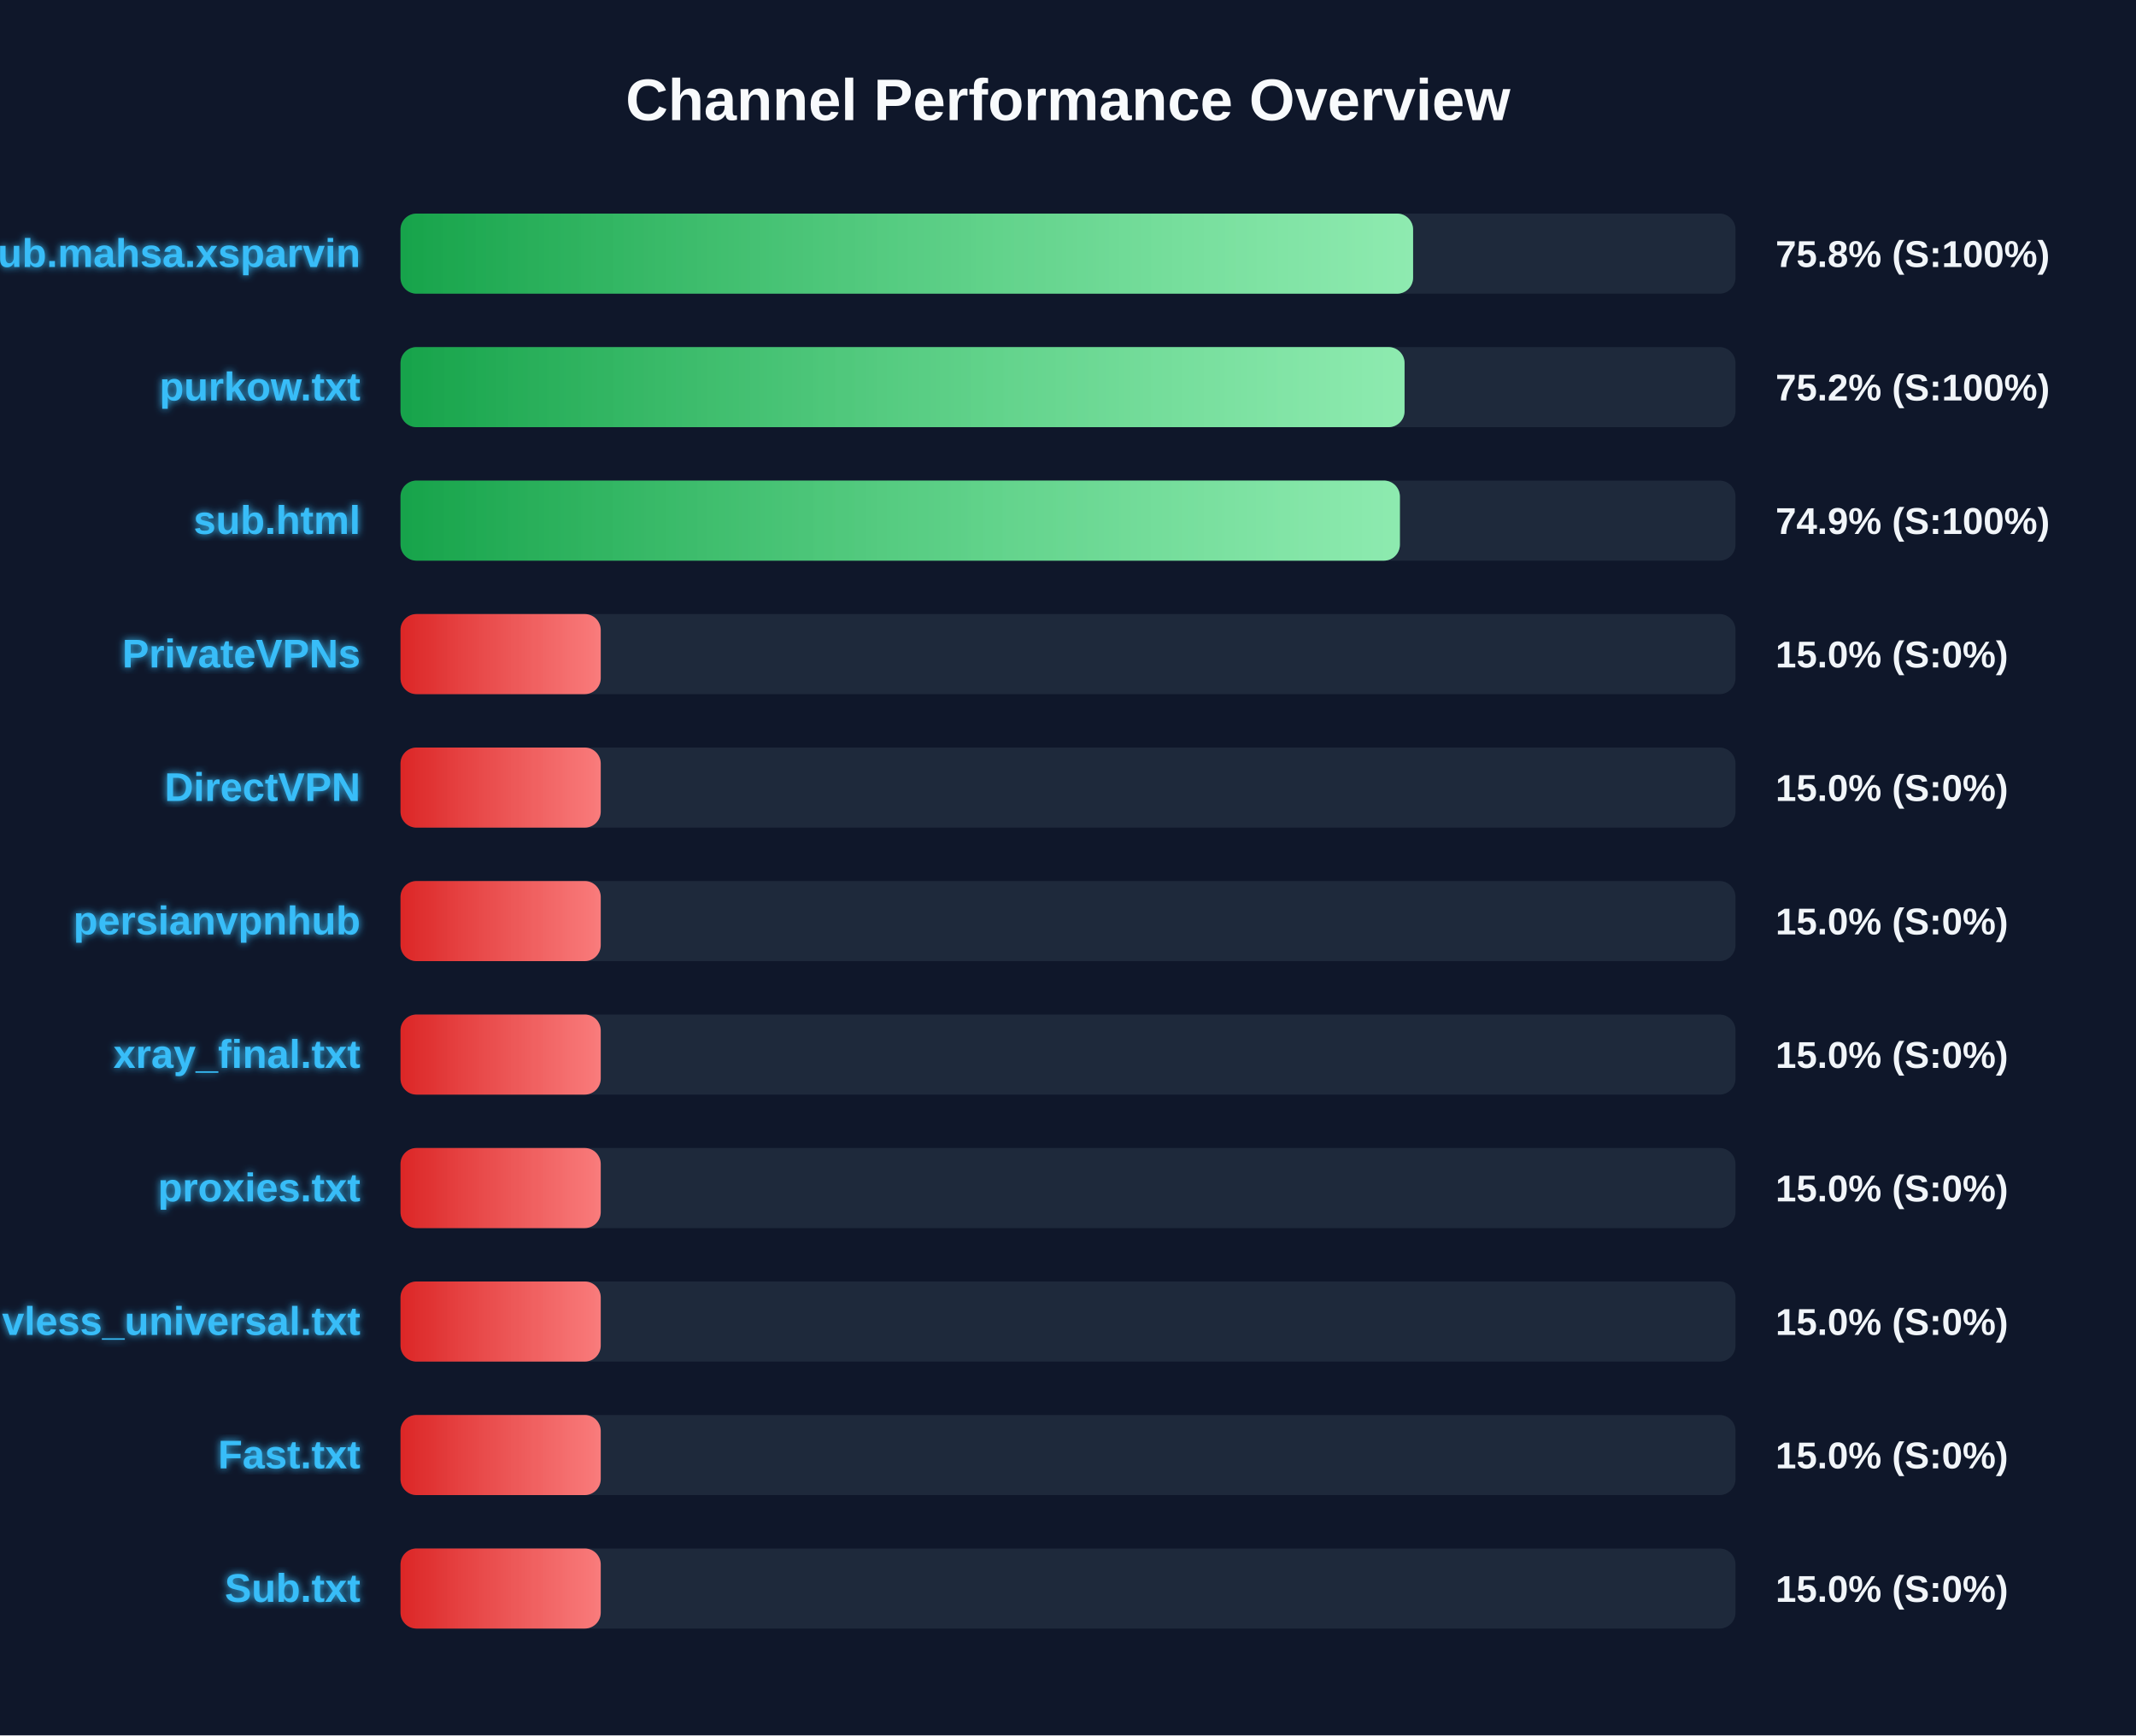
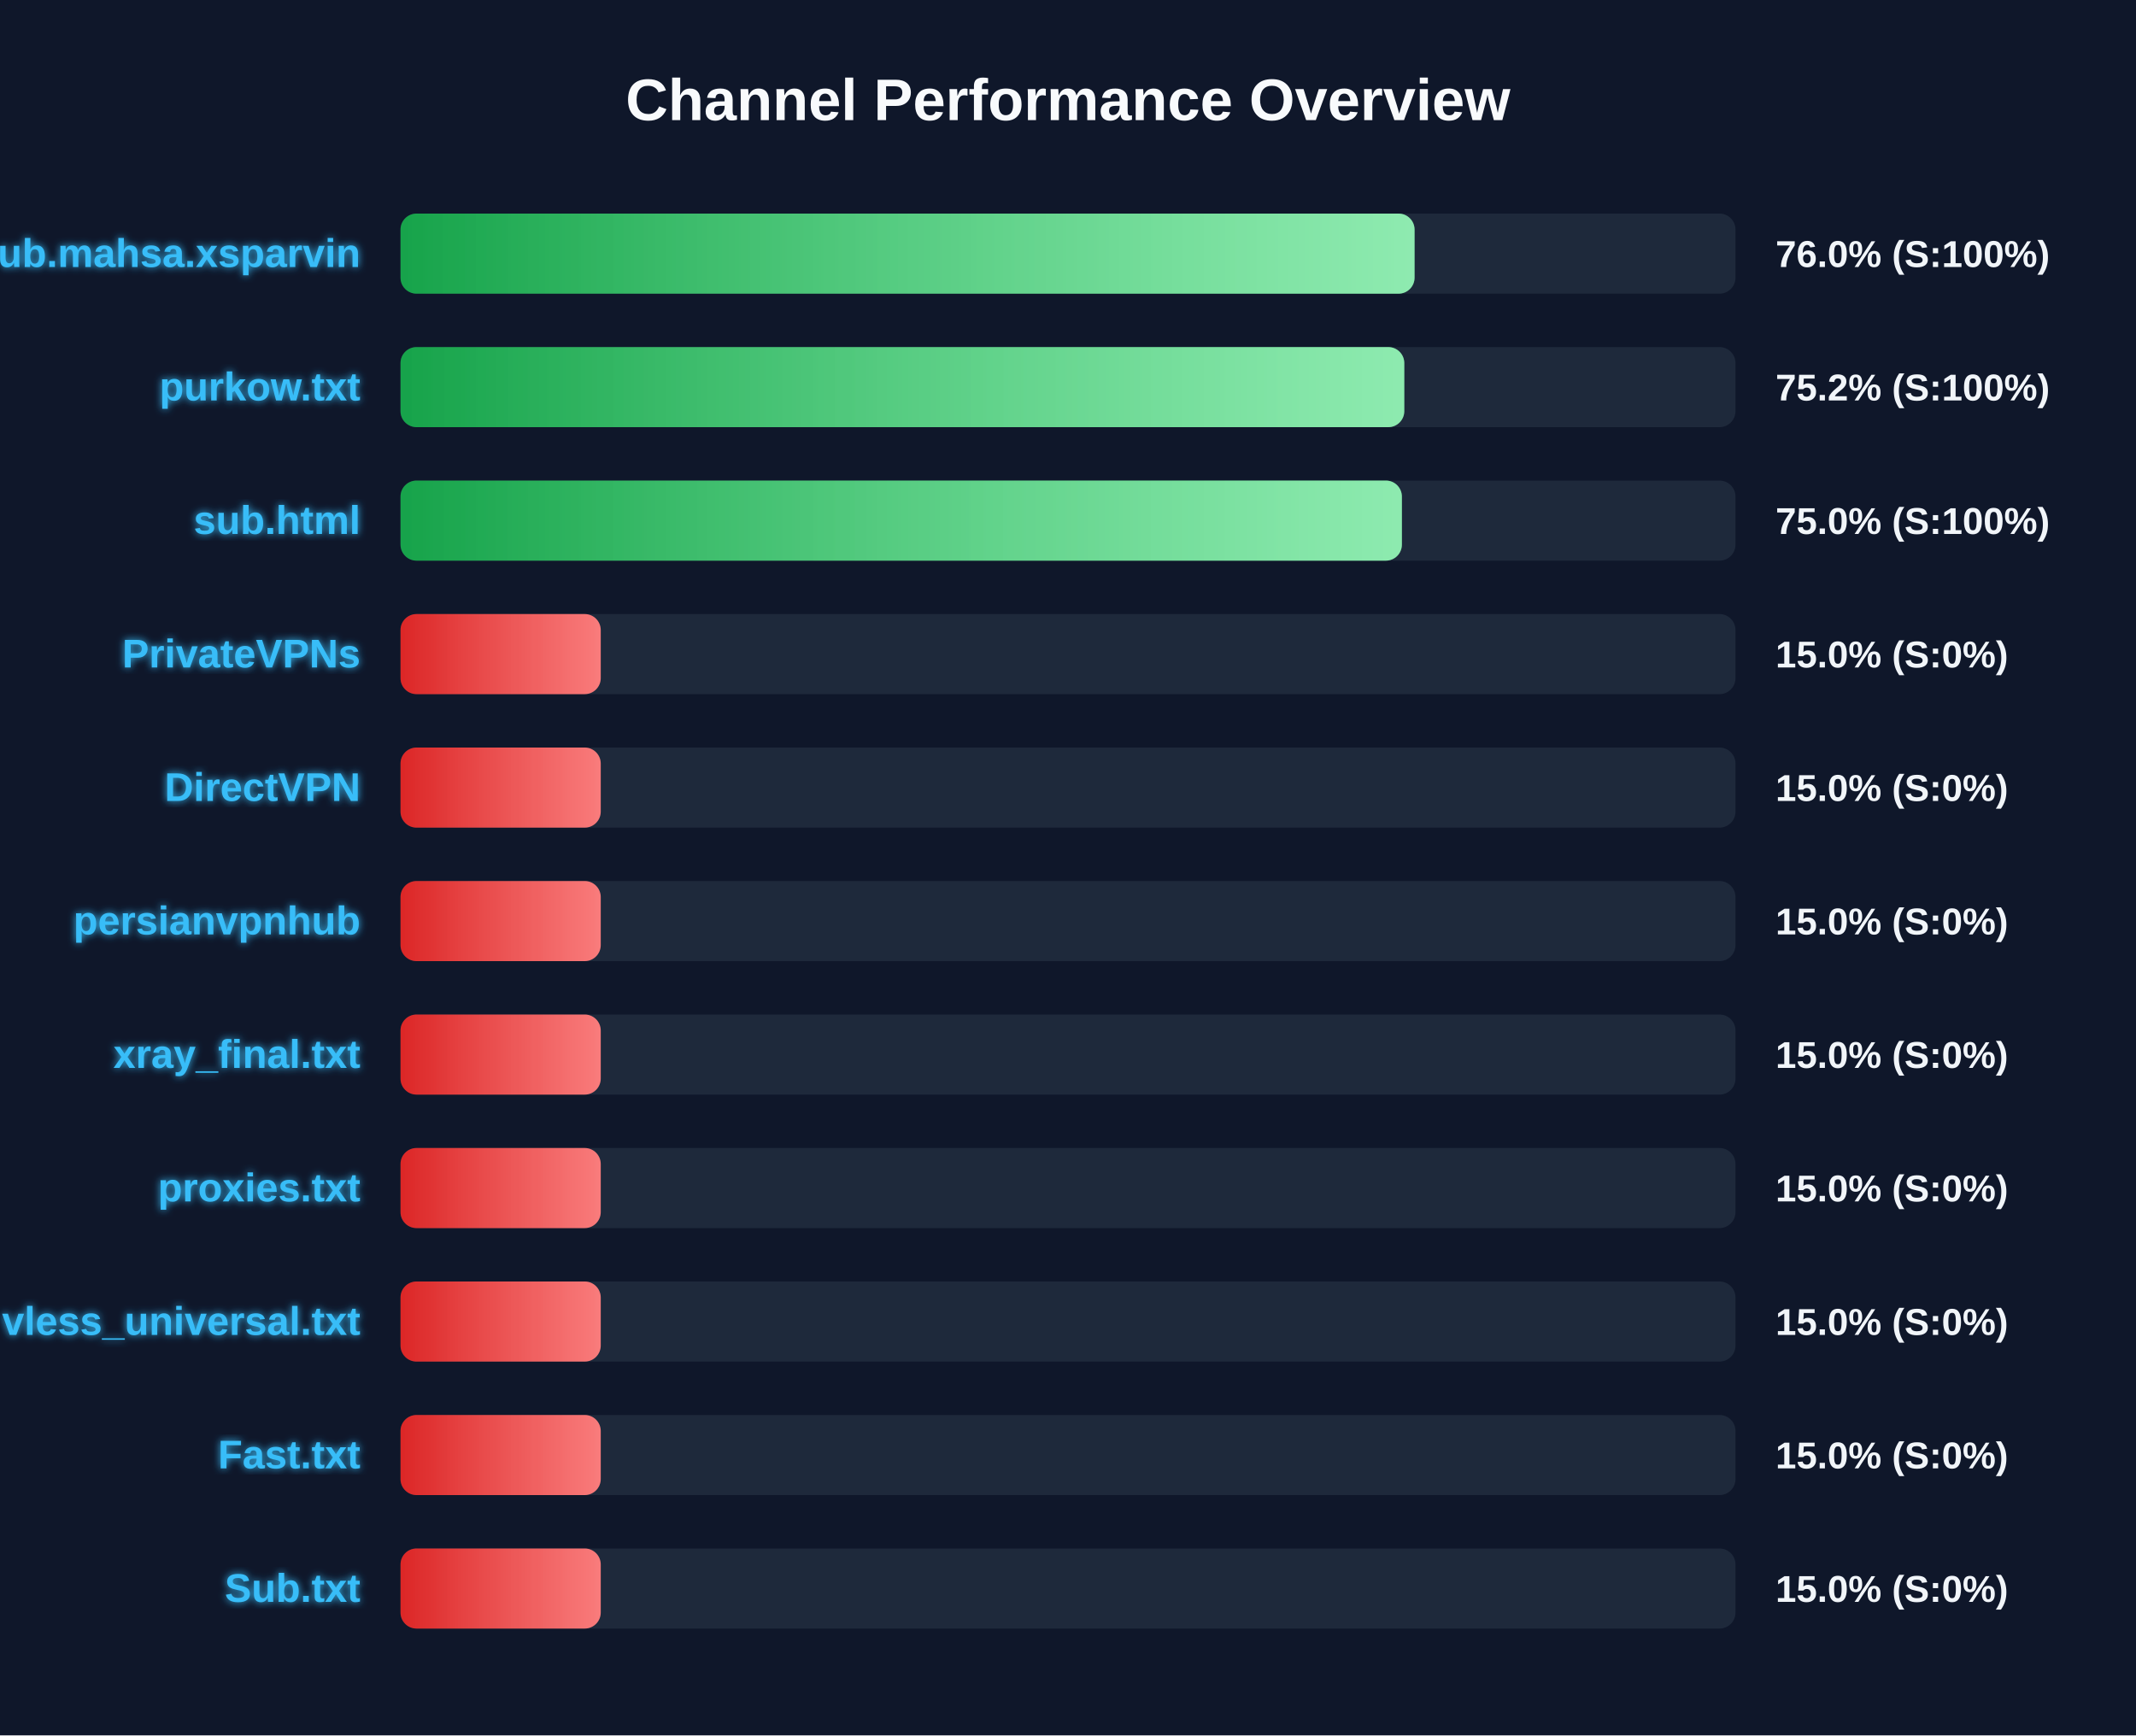
<svg xmlns="http://www.w3.org/2000/svg" width="800" height="650" version="1.1">
  <defs>
    <linearGradient id="grad-green" x1="0%" y1="0%" x2="100%" y2="0%">
      <stop offset="0%" stop-color="#16a34a" />
      <stop offset="100%" stop-color="#4ade80" />
    </linearGradient>
    <linearGradient id="grad-yellow" x1="0%" y1="0%" x2="100%" y2="0%">
      <stop offset="0%" stop-color="#ca8a04" />
      <stop offset="100%" stop-color="#fde047" />
    </linearGradient>
    <linearGradient id="grad-red" x1="0%" y1="0%" x2="100%" y2="0%">
      <stop offset="0%" stop-color="#dc2626" />
      <stop offset="100%" stop-color="#f87171" />
    </linearGradient>
    <linearGradient id="shimmer" x1="0%" y1="0%" x2="100%" y2="0%">
      <stop offset="0%" stop-color="rgba(255,255,255,0)" />
      <stop offset="50%" stop-color="rgba(255,255,255,0.4)" />
      <stop offset="100%" stop-color="rgba(255,255,255,0)" />
    </linearGradient>
    <filter id="glow" x="-20%" y="-20%" width="140%" height="140%">
      <feGaussianBlur stdDeviation="1.5" result="blur" />
      <feComposite in="SourceGraphic" in2="blur" operator="over" />
    </filter>
  </defs>
  <style>
        .bg-rect { fill: #0f172a; }
        .title { font: bold 22px 'Segoe UI', Arial, sans-serif; fill: #f8fafc; }
        .row { font: bold 15px 'Segoe UI', Arial, sans-serif; fill: #38bdf8; filter: url(#glow); }
        .score { font: bold 14px 'Segoe UI', Arial, sans-serif; fill: #f1f5f9; }
        @keyframes shimmer-anim {
            0% { transform: translateX(-100%); }
            100% { transform: translateX(200%); }
        }
        .shimmer-rect {
            animation: shimmer-anim 2.5s infinite linear;
        }
    </style>
  <rect width="100%" height="100%" class="bg-rect" />
  <text x="400" y="45" text-anchor="middle" class="title">Channel Performance Overview</text>
  <rect x="150" y="80" width="500" height="30" fill="#1e293b" rx="6" />
  <clipPath id="clip-0">
-     <rect x="150" y="80" width="379.25" height="30" rx="6" />
+     <rect x="150" y="80" width="379.8" height="30" rx="6" />
  </clipPath>
-   <rect x="150" y="80" width="379.25" height="30" fill="url(#grad-green)" rx="6" />
+   <rect x="150" y="80" width="379.8" height="30" fill="url(#grad-green)" rx="6" />
  <g clip-path="url(#clip-0)">
    <rect x="150" y="80" width="100%" height="30" fill="url(#shimmer)" class="shimmer-rect" />
  </g>
  <text x="135" y="100" text-anchor="end" class="row">Sub.mahsa.xsparvin</text>
-   <text x="665" y="100" text-anchor="start" class="score">75.8% (S:100%)</text>
+   <text x="665" y="100" text-anchor="start" class="score">76.0% (S:100%)</text>
  <rect x="150" y="130" width="500" height="30" fill="#1e293b" rx="6" />
  <clipPath id="clip-1">
-     <rect x="150" y="130" width="376.05" height="30" rx="6" />
+     <rect x="150" y="130" width="375.95" height="30" rx="6" />
  </clipPath>
-   <rect x="150" y="130" width="376.05" height="30" fill="url(#grad-green)" rx="6" />
+   <rect x="150" y="130" width="375.95" height="30" fill="url(#grad-green)" rx="6" />
  <g clip-path="url(#clip-1)">
    <rect x="150" y="130" width="100%" height="30" fill="url(#shimmer)" class="shimmer-rect" />
  </g>
  <text x="135" y="150" text-anchor="end" class="row">purkow.txt</text>
  <text x="665" y="150" text-anchor="start" class="score">75.2% (S:100%)</text>
  <rect x="150" y="180" width="500" height="30" fill="#1e293b" rx="6" />
  <clipPath id="clip-2">
-     <rect x="150" y="180" width="374.3" height="30" rx="6" />
+     <rect x="150" y="180" width="375.05" height="30" rx="6" />
  </clipPath>
-   <rect x="150" y="180" width="374.3" height="30" fill="url(#grad-green)" rx="6" />
+   <rect x="150" y="180" width="375.05" height="30" fill="url(#grad-green)" rx="6" />
  <g clip-path="url(#clip-2)">
    <rect x="150" y="180" width="100%" height="30" fill="url(#shimmer)" class="shimmer-rect" />
  </g>
  <text x="135" y="200" text-anchor="end" class="row">sub.html</text>
-   <text x="665" y="200" text-anchor="start" class="score">74.9% (S:100%)</text>
+   <text x="665" y="200" text-anchor="start" class="score">75.0% (S:100%)</text>
  <rect x="150" y="230" width="500" height="30" fill="#1e293b" rx="6" />
  <clipPath id="clip-3">
    <rect x="150" y="230" width="75.0" height="30" rx="6" />
  </clipPath>
  <rect x="150" y="230" width="75.0" height="30" fill="url(#grad-red)" rx="6" />
  <g clip-path="url(#clip-3)">
    <rect x="150" y="230" width="100%" height="30" fill="url(#shimmer)" class="shimmer-rect" />
  </g>
  <text x="135" y="250" text-anchor="end" class="row">PrivateVPNs</text>
  <text x="665" y="250" text-anchor="start" class="score">15.0% (S:0%)</text>
  <rect x="150" y="280" width="500" height="30" fill="#1e293b" rx="6" />
  <clipPath id="clip-4">
    <rect x="150" y="280" width="75.0" height="30" rx="6" />
  </clipPath>
  <rect x="150" y="280" width="75.0" height="30" fill="url(#grad-red)" rx="6" />
  <g clip-path="url(#clip-4)">
    <rect x="150" y="280" width="100%" height="30" fill="url(#shimmer)" class="shimmer-rect" />
  </g>
  <text x="135" y="300" text-anchor="end" class="row">DirectVPN</text>
  <text x="665" y="300" text-anchor="start" class="score">15.0% (S:0%)</text>
  <rect x="150" y="330" width="500" height="30" fill="#1e293b" rx="6" />
  <clipPath id="clip-5">
    <rect x="150" y="330" width="75.0" height="30" rx="6" />
  </clipPath>
  <rect x="150" y="330" width="75.0" height="30" fill="url(#grad-red)" rx="6" />
  <g clip-path="url(#clip-5)">
    <rect x="150" y="330" width="100%" height="30" fill="url(#shimmer)" class="shimmer-rect" />
  </g>
  <text x="135" y="350" text-anchor="end" class="row">persianvpnhub</text>
  <text x="665" y="350" text-anchor="start" class="score">15.0% (S:0%)</text>
  <rect x="150" y="380" width="500" height="30" fill="#1e293b" rx="6" />
  <clipPath id="clip-6">
    <rect x="150" y="380" width="75.0" height="30" rx="6" />
  </clipPath>
  <rect x="150" y="380" width="75.0" height="30" fill="url(#grad-red)" rx="6" />
  <g clip-path="url(#clip-6)">
    <rect x="150" y="380" width="100%" height="30" fill="url(#shimmer)" class="shimmer-rect" />
  </g>
  <text x="135" y="400" text-anchor="end" class="row">xray_final.txt</text>
  <text x="665" y="400" text-anchor="start" class="score">15.0% (S:0%)</text>
  <rect x="150" y="430" width="500" height="30" fill="#1e293b" rx="6" />
  <clipPath id="clip-7">
    <rect x="150" y="430" width="75.0" height="30" rx="6" />
  </clipPath>
  <rect x="150" y="430" width="75.0" height="30" fill="url(#grad-red)" rx="6" />
  <g clip-path="url(#clip-7)">
    <rect x="150" y="430" width="100%" height="30" fill="url(#shimmer)" class="shimmer-rect" />
  </g>
  <text x="135" y="450" text-anchor="end" class="row">proxies.txt</text>
  <text x="665" y="450" text-anchor="start" class="score">15.0% (S:0%)</text>
  <rect x="150" y="480" width="500" height="30" fill="#1e293b" rx="6" />
  <clipPath id="clip-8">
    <rect x="150" y="480" width="75.0" height="30" rx="6" />
  </clipPath>
  <rect x="150" y="480" width="75.0" height="30" fill="url(#grad-red)" rx="6" />
  <g clip-path="url(#clip-8)">
    <rect x="150" y="480" width="100%" height="30" fill="url(#shimmer)" class="shimmer-rect" />
  </g>
  <text x="135" y="500" text-anchor="end" class="row">vless_universal.txt</text>
  <text x="665" y="500" text-anchor="start" class="score">15.0% (S:0%)</text>
  <rect x="150" y="530" width="500" height="30" fill="#1e293b" rx="6" />
  <clipPath id="clip-9">
    <rect x="150" y="530" width="75.0" height="30" rx="6" />
  </clipPath>
  <rect x="150" y="530" width="75.0" height="30" fill="url(#grad-red)" rx="6" />
  <g clip-path="url(#clip-9)">
    <rect x="150" y="530" width="100%" height="30" fill="url(#shimmer)" class="shimmer-rect" />
  </g>
  <text x="135" y="550" text-anchor="end" class="row">Fast.txt</text>
  <text x="665" y="550" text-anchor="start" class="score">15.0% (S:0%)</text>
  <rect x="150" y="580" width="500" height="30" fill="#1e293b" rx="6" />
  <clipPath id="clip-10">
    <rect x="150" y="580" width="75.0" height="30" rx="6" />
  </clipPath>
  <rect x="150" y="580" width="75.0" height="30" fill="url(#grad-red)" rx="6" />
  <g clip-path="url(#clip-10)">
    <rect x="150" y="580" width="100%" height="30" fill="url(#shimmer)" class="shimmer-rect" />
  </g>
  <text x="135" y="600" text-anchor="end" class="row">Sub.txt</text>
  <text x="665" y="600" text-anchor="start" class="score">15.0% (S:0%)</text>
</svg>
